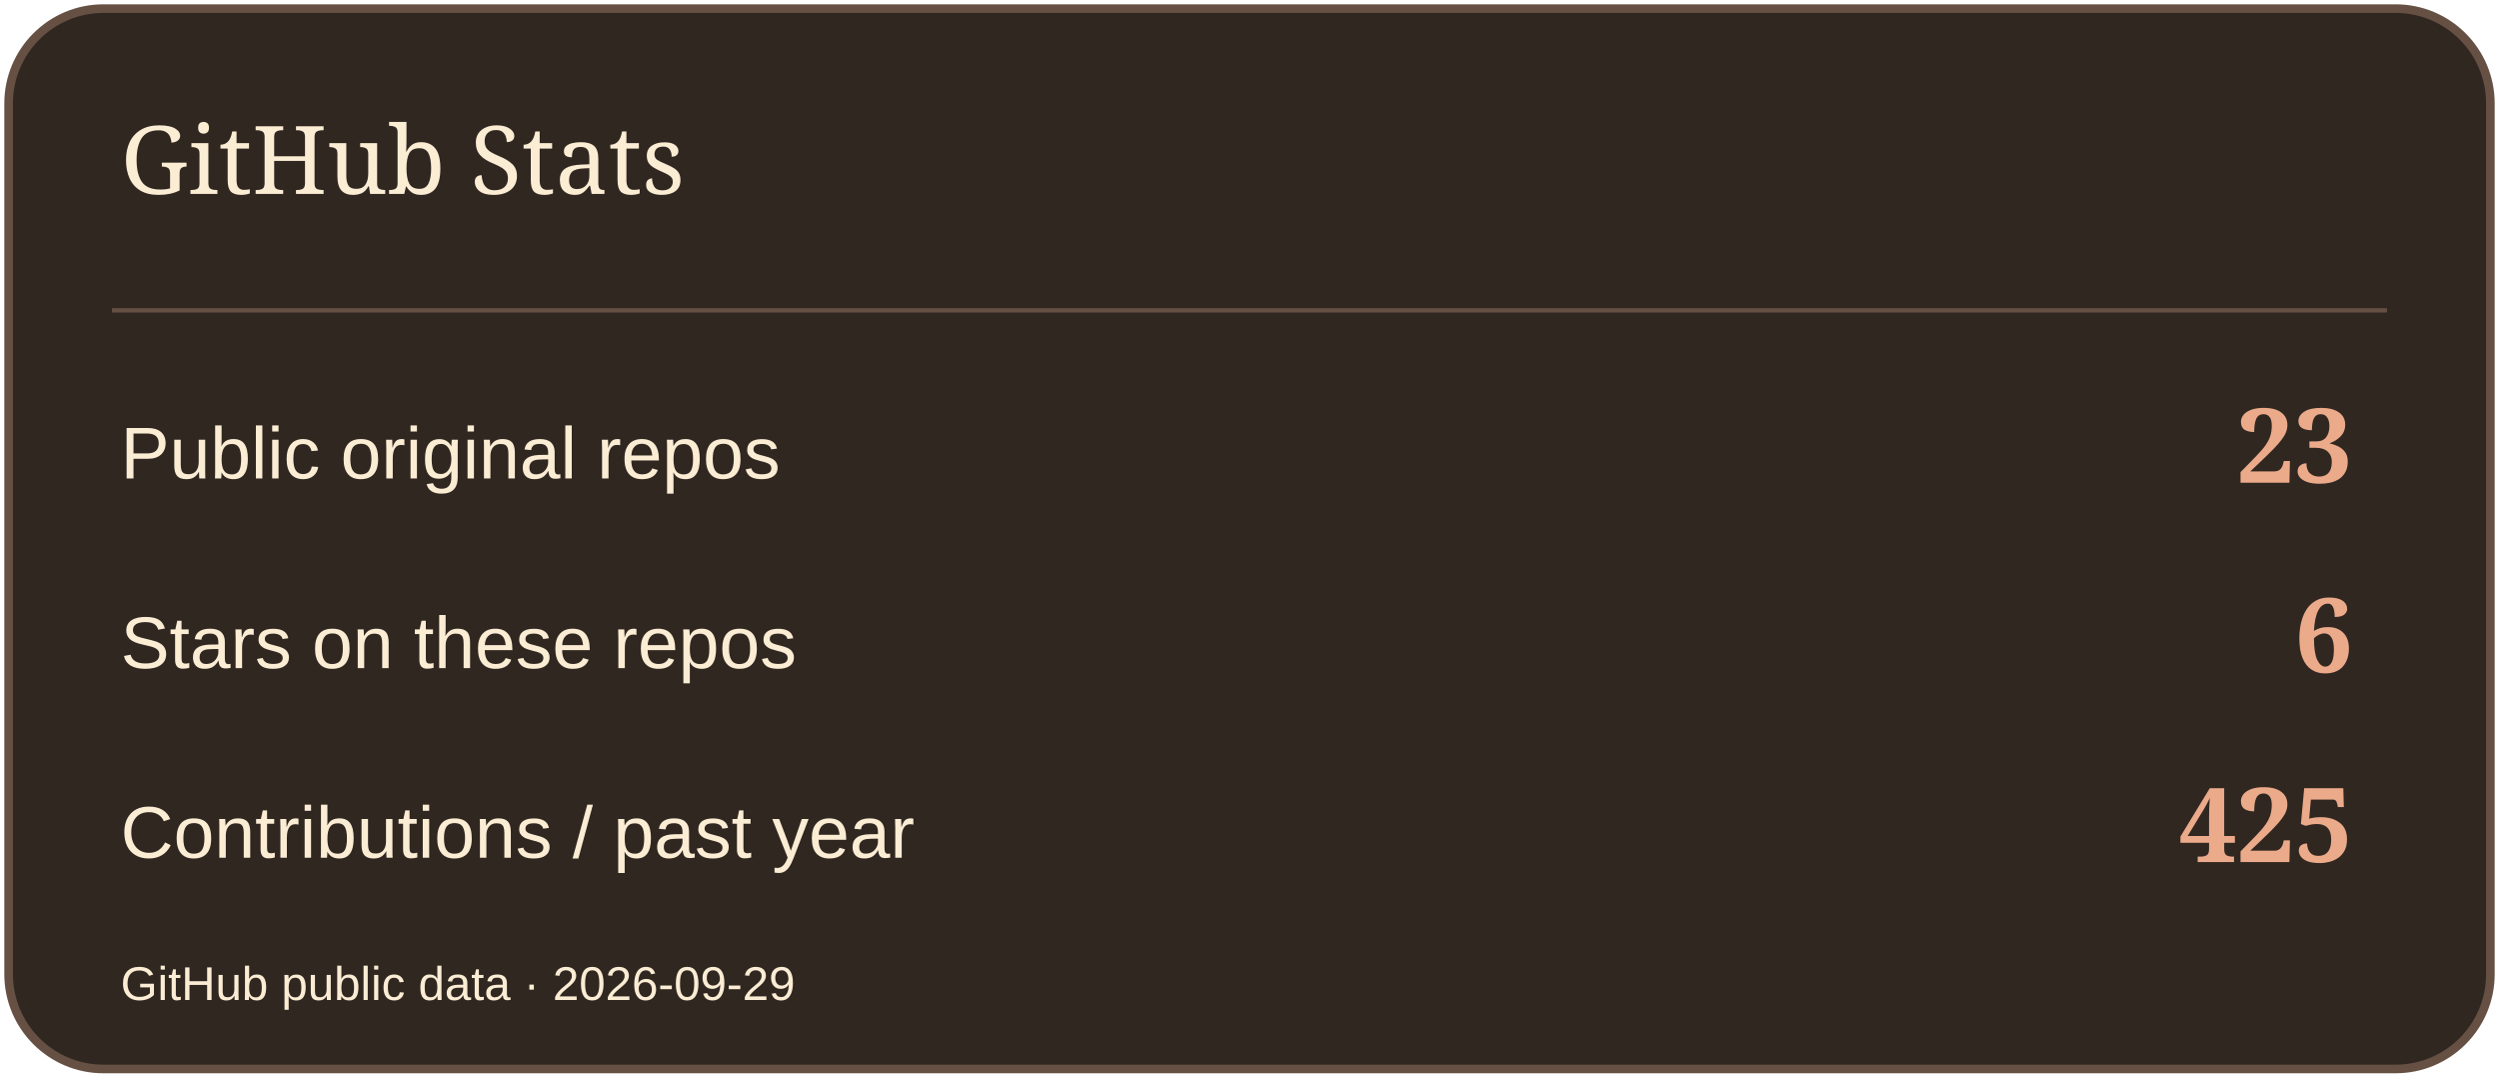
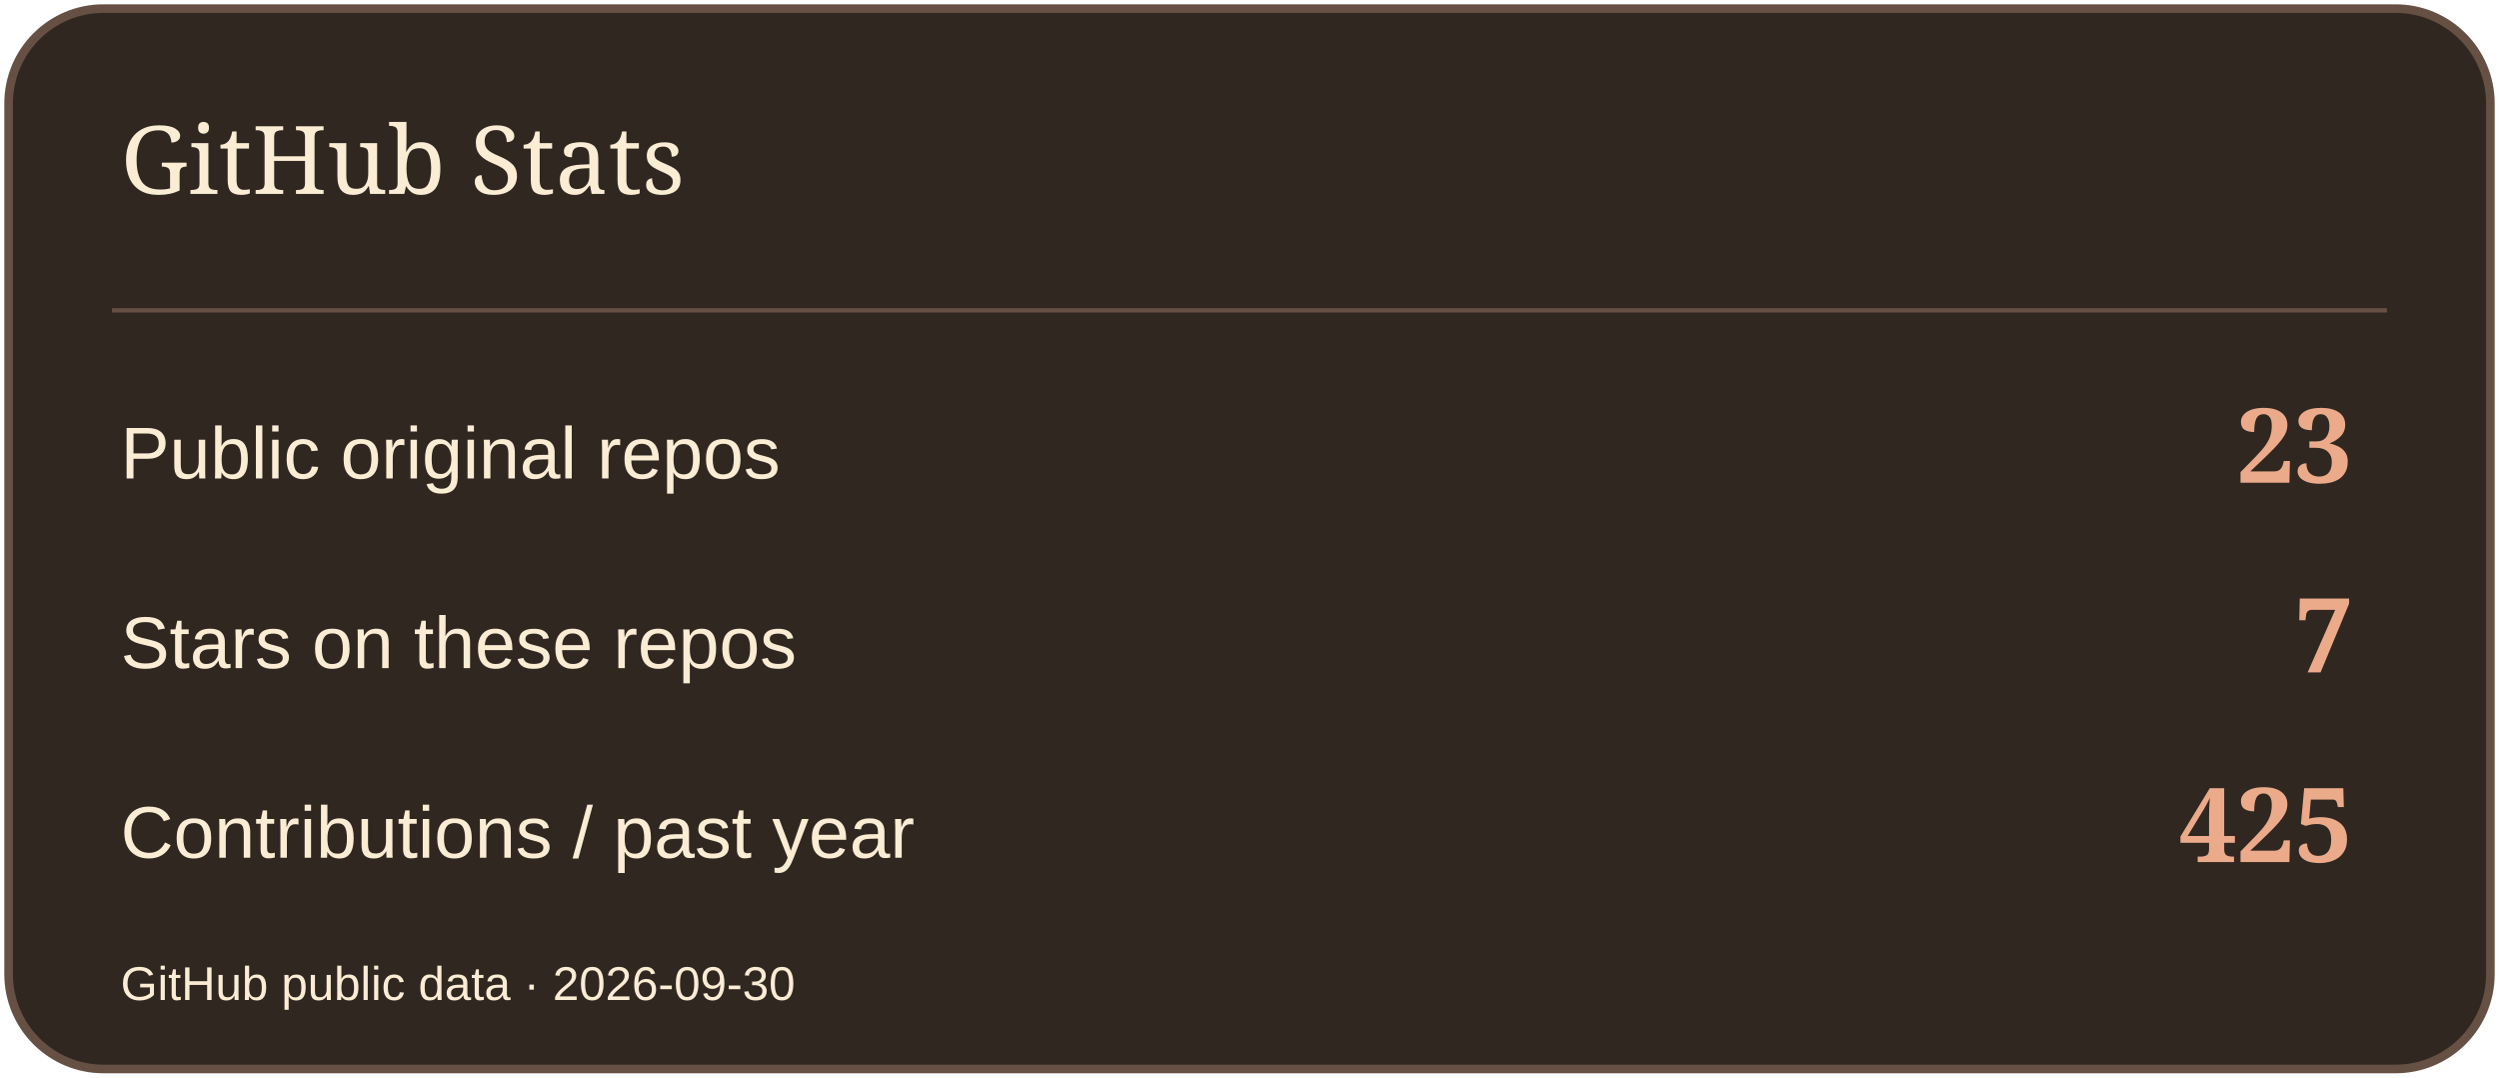
<svg xmlns="http://www.w3.org/2000/svg" width="580" height="250" viewBox="0 0 580 250" role="img" aria-label="GitHub Stats">
  <rect x="2" y="2" width="576" height="246" rx="22" fill="#302721" stroke="#665043" stroke-width="2" />
  <path d="M26 72H554" stroke="#665043" />
  <text x="28" y="45" font-size="22" fill="#FBECD4" font-family="Georgia,serif">GitHub Stats</text>
  <text x="28" y="111" font-size="17" fill="#FBECD4" font-family="Arial,sans-serif">Public original repos</text>
  <text x="546" y="112" font-size="24" fill="#EBAA89" font-family="Georgia,serif" text-anchor="end" font-weight="700">23</text>
  <text x="28" y="155" font-size="17" fill="#FBECD4" font-family="Arial,sans-serif">Stars on these repos</text>
-   <text x="546" y="156" font-size="24" fill="#EBAA89" font-family="Georgia,serif" text-anchor="end" font-weight="700">6</text>
+   <text x="546" y="156" font-size="24" fill="#EBAA89" font-family="Georgia,serif" text-anchor="end" font-weight="700">7</text>
  <text x="28" y="199" font-size="17" fill="#FBECD4" font-family="Arial,sans-serif">Contributions / past year</text>
  <text x="546" y="200" font-size="24" fill="#EBAA89" font-family="Georgia,serif" text-anchor="end" font-weight="700">425</text>
-   <text x="28" y="232" font-size="11" fill="#FBECD4" font-family="Arial,sans-serif">GitHub public data · 2026-09-29</text>
+   <text x="28" y="232" font-size="11" fill="#FBECD4" font-family="Arial,sans-serif">GitHub public data · 2026-09-30</text>
</svg>
